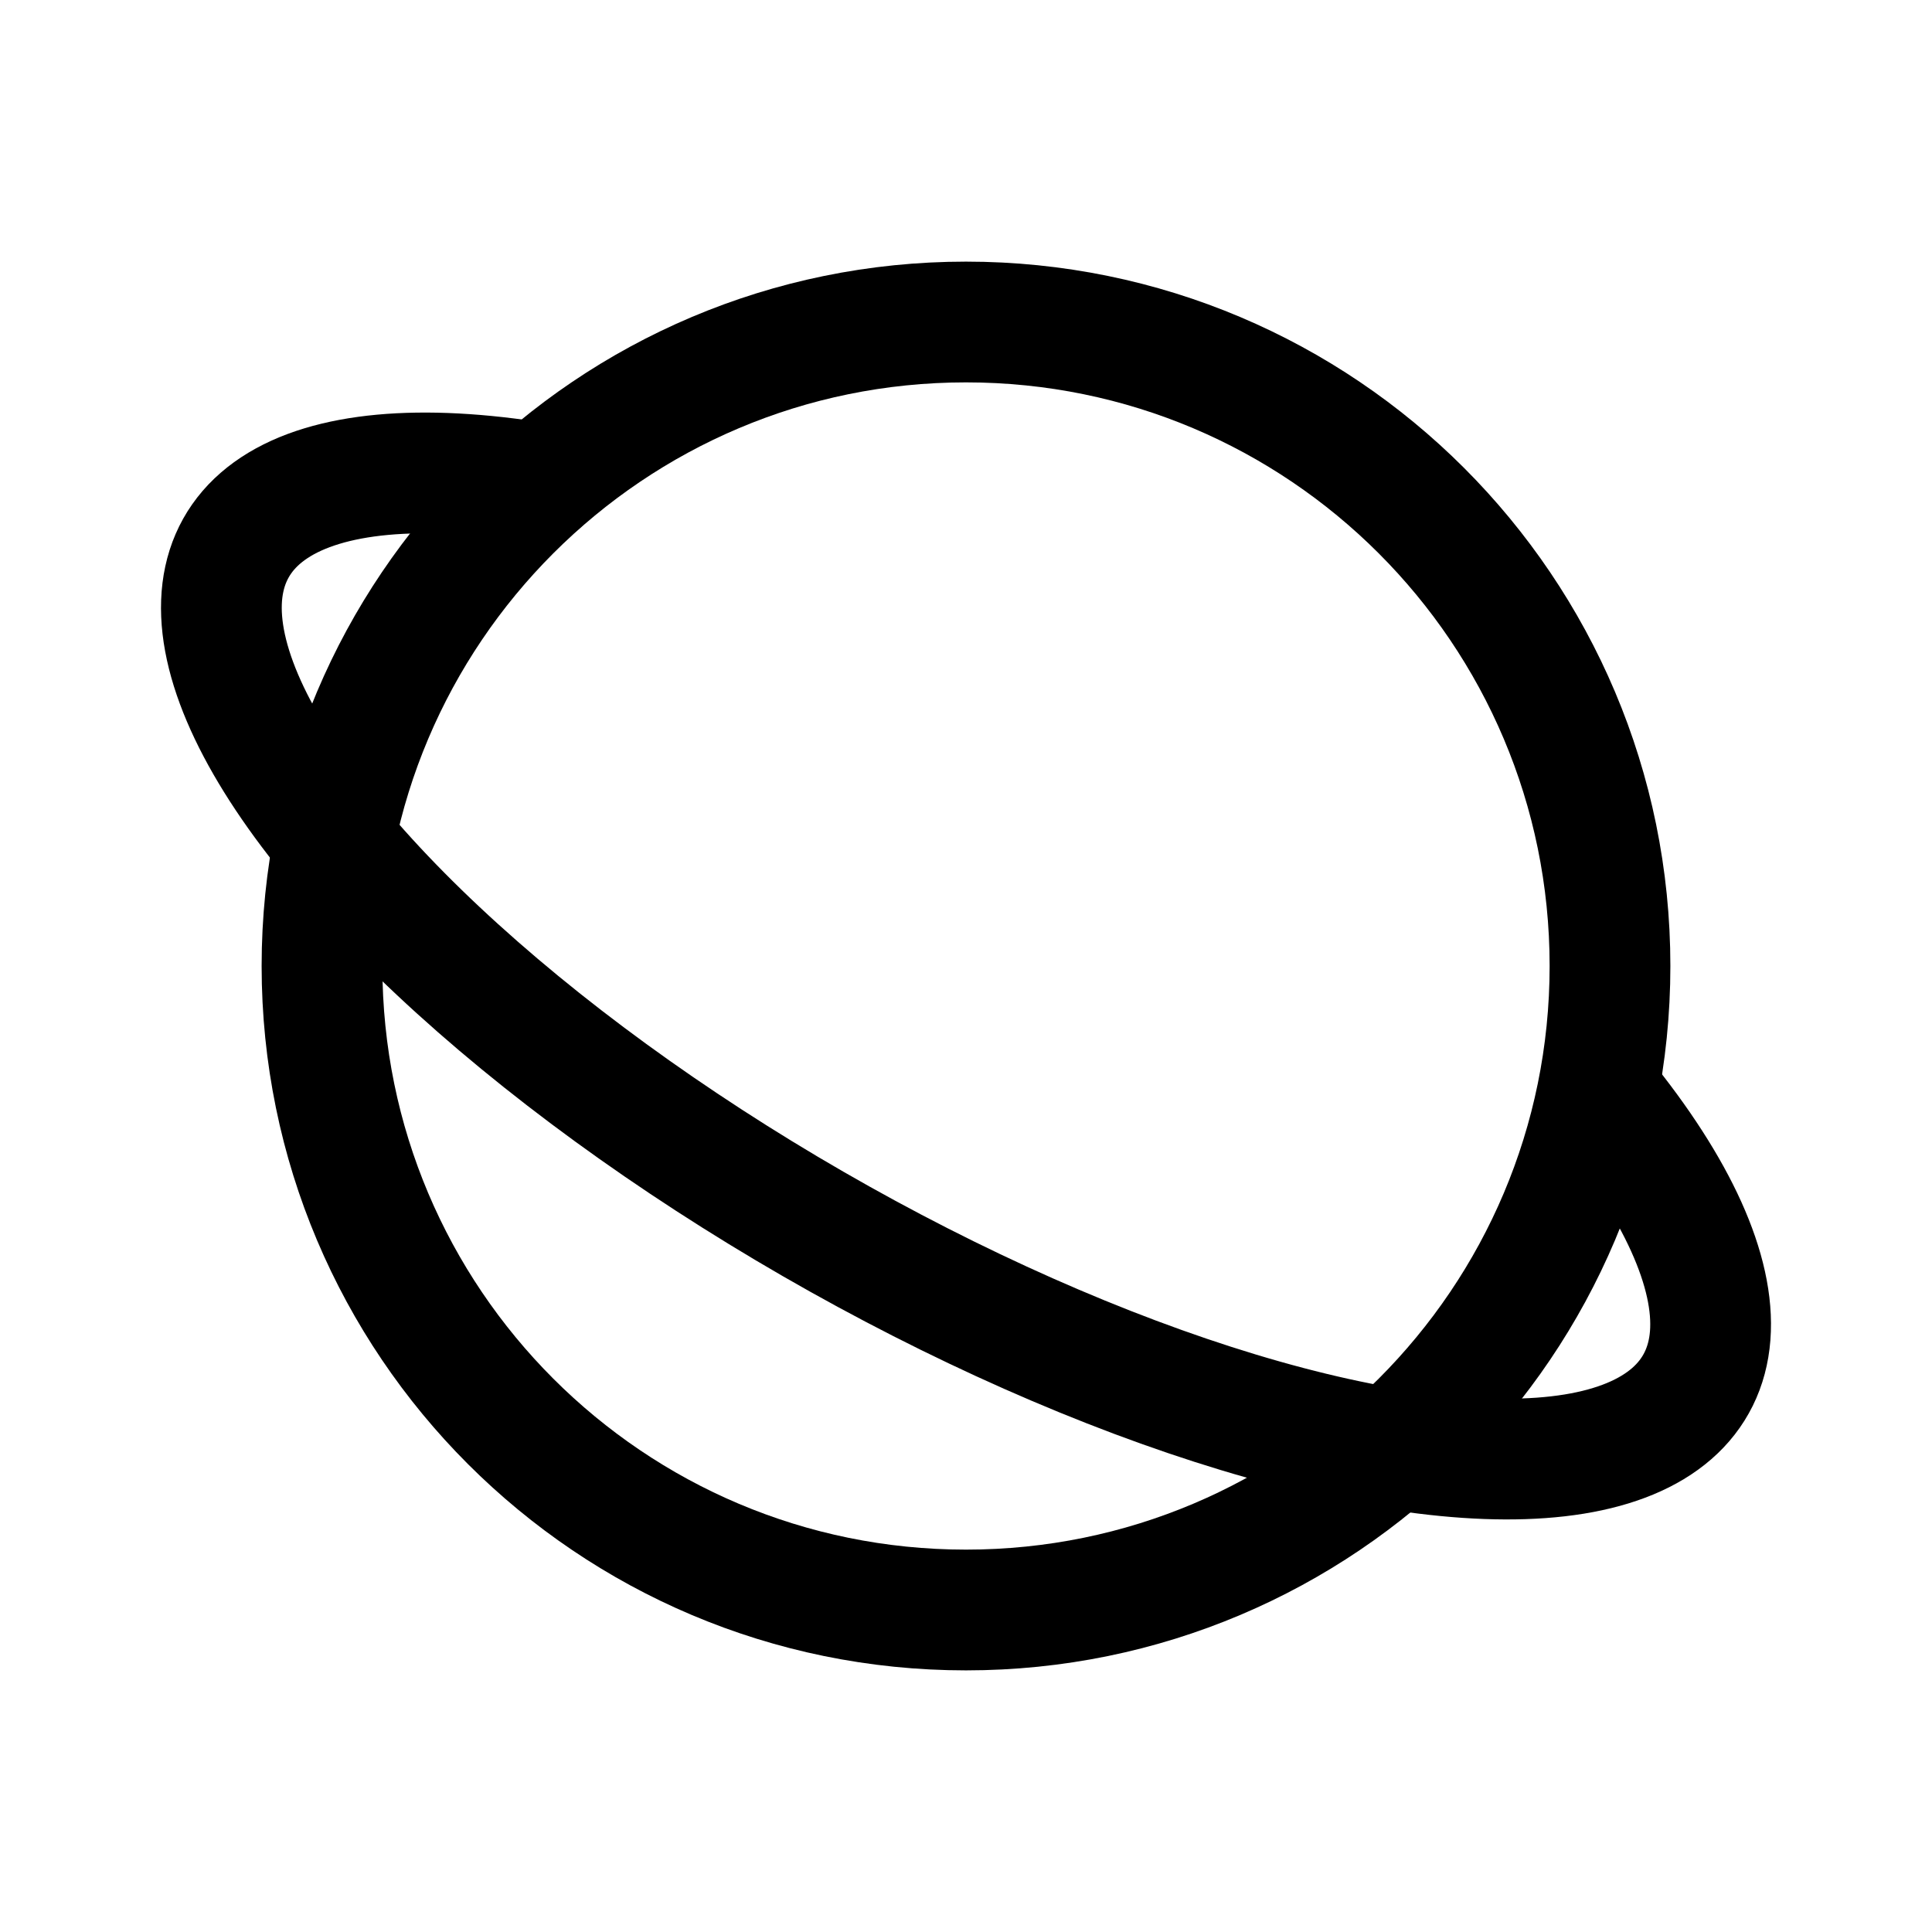
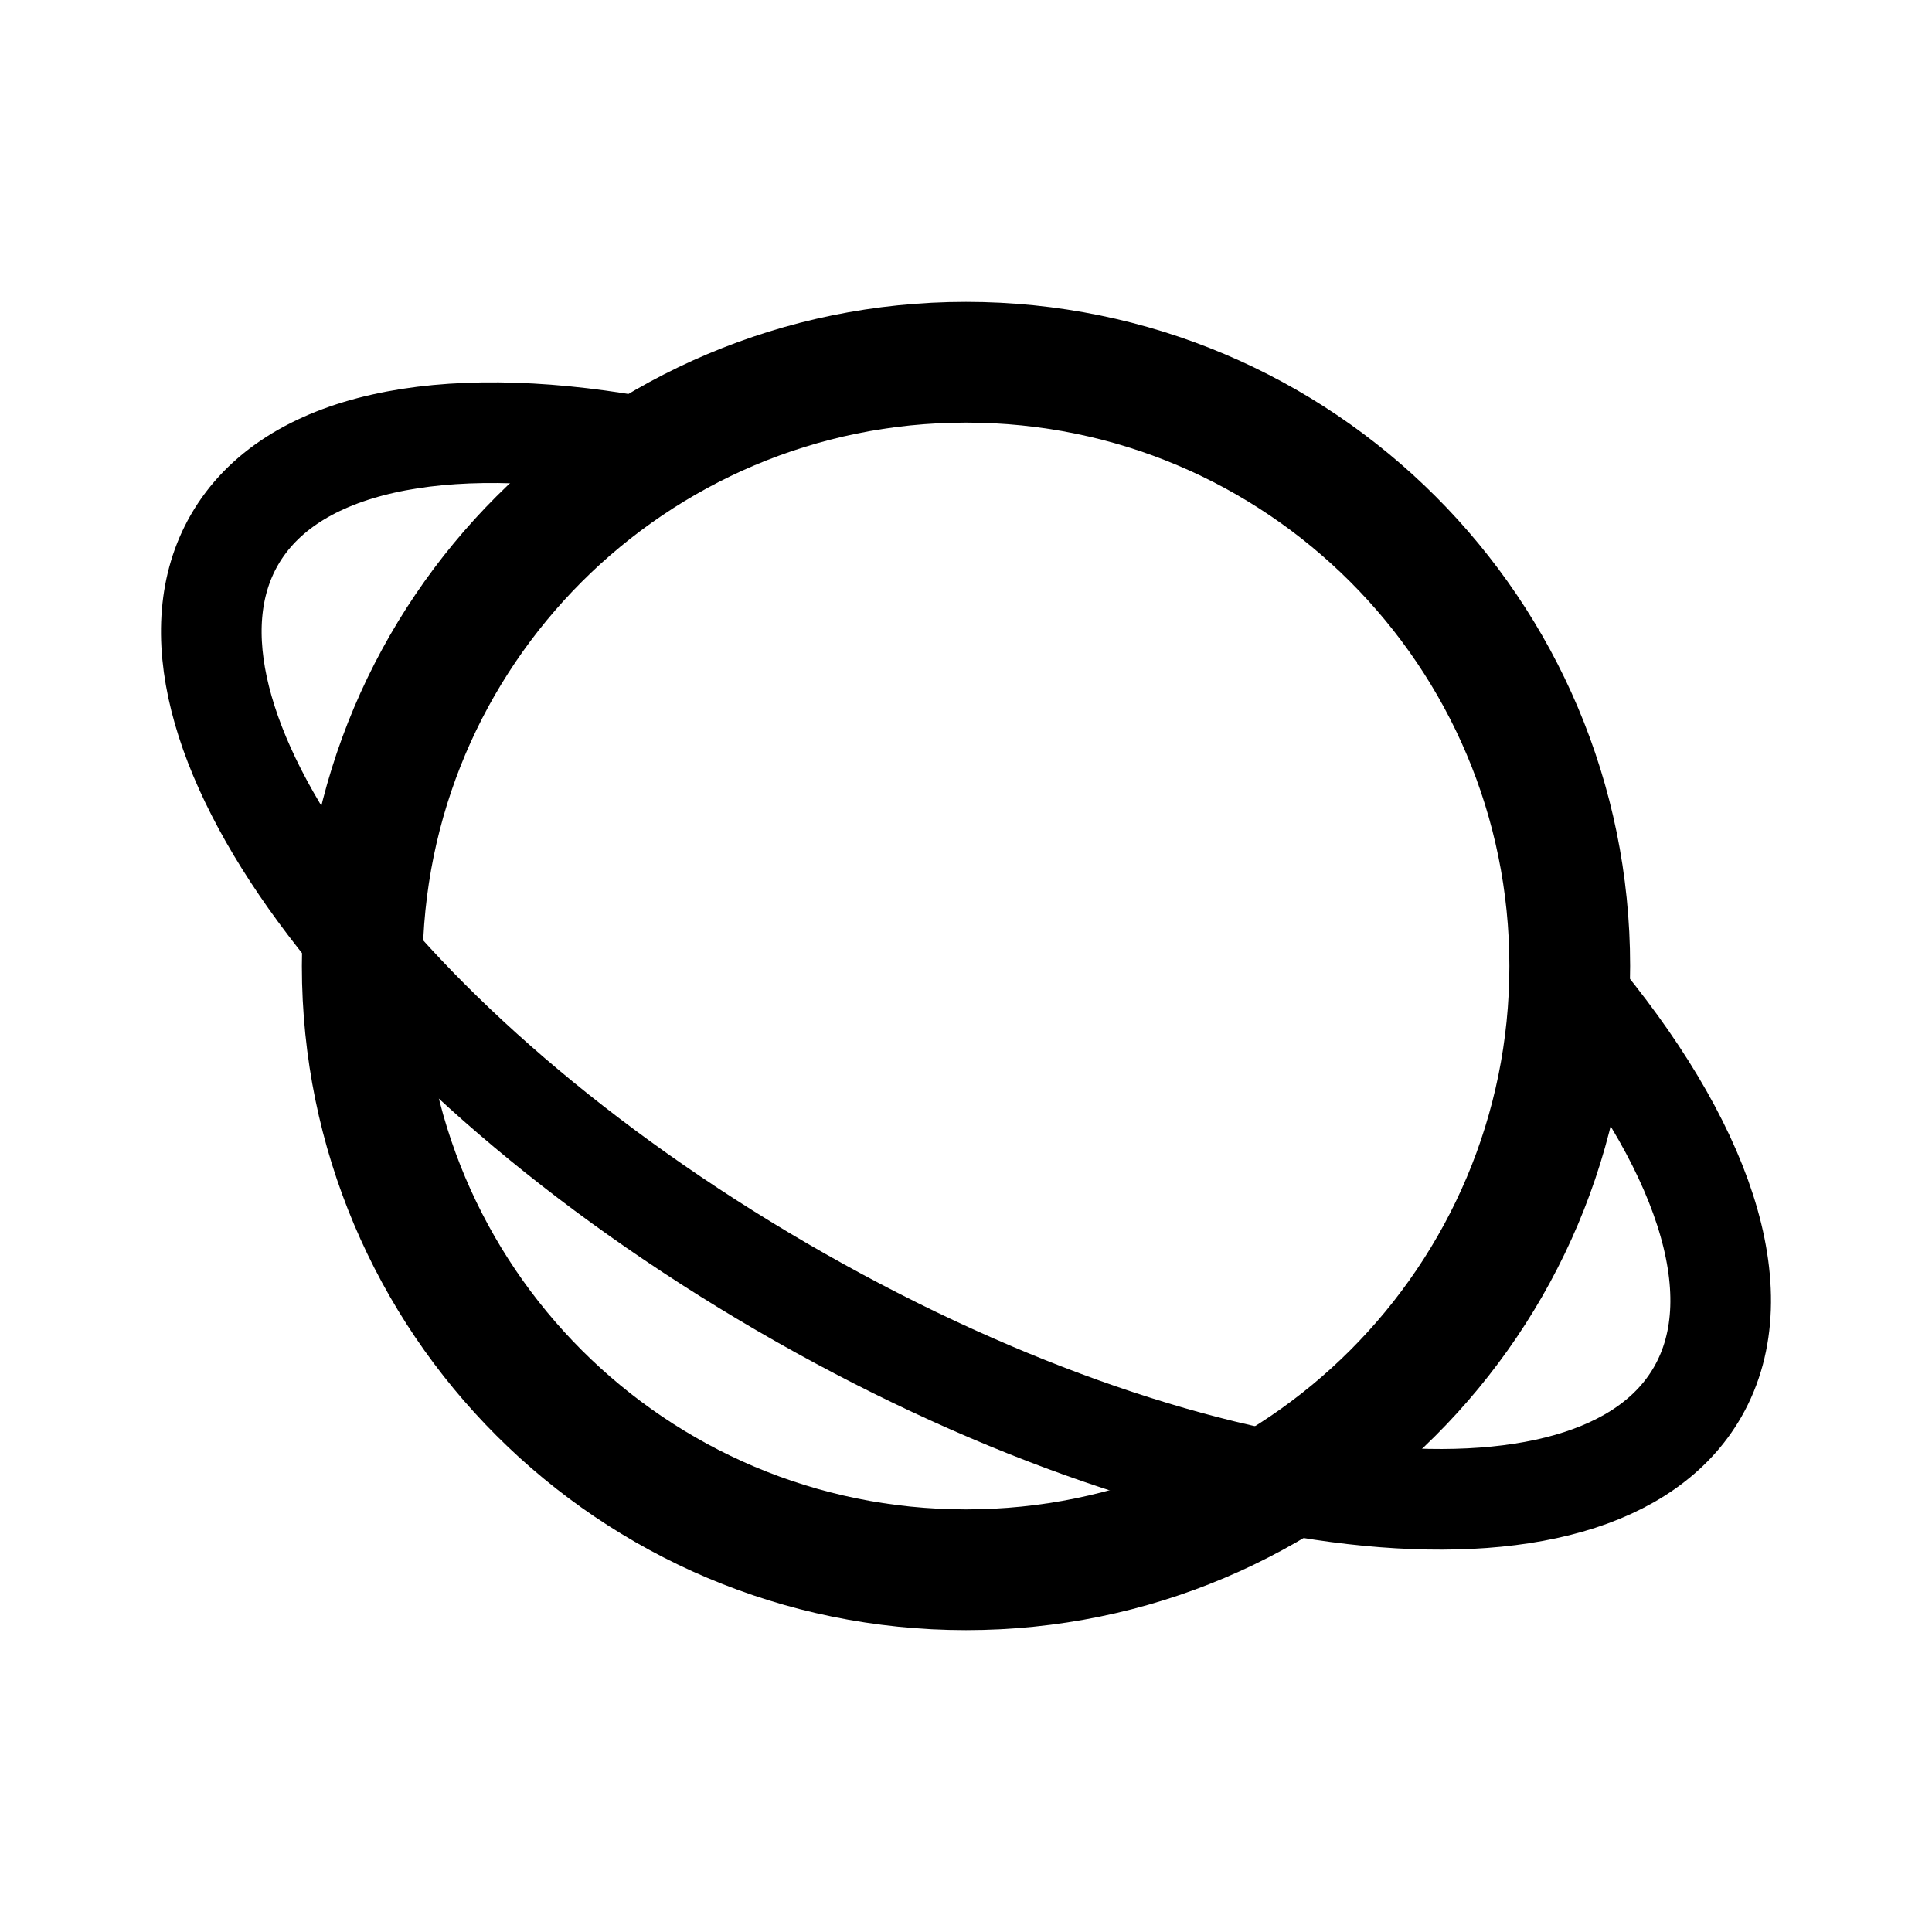
<svg xmlns="http://www.w3.org/2000/svg" width="192" height="192" viewBox="0 0 192 192" fill="none">
-   <circle cx="96" cy="96" r="64" stroke="#000" stroke-width="12" stroke-linecap="round" stroke-linejoin="round" />
-   <path d="M159.197 108.896c7.511 9.224 11.252 17.509 10.76 23.837-.491 6.327-5.193 10.419-13.526 11.773-8.333 1.354-19.933-.09-33.371-4.155-13.438-4.064-28.127-10.571-42.257-18.719-14.13-8.148-27.084-17.581-37.267-27.136C33.354 84.94 26.39 75.679 23.498 67.853c-2.89-7.825-1.58-13.874 3.77-17.4 5.35-3.525 14.507-4.374 26.341-2.442" stroke="#000" stroke-width="12" stroke-linecap="round" stroke-linejoin="round" />
+   <circle cx="96" cy="96" r="60" stroke="#000" stroke-width="12" stroke-linecap="round" stroke-linejoin="round" />
+   <path d="M63 44.312c-19.112-3.318-34.125-.397-39.72 9.37-10.094 17.621 14.281 50.852 54.444 74.223 40.163 23.371 80.903 28.033 90.997 10.412 5.698-9.947.411-24.869-12.499-40.183" stroke="#000" stroke-width="10" stroke-linecap="round" stroke-linejoin="round" />
</svg>
